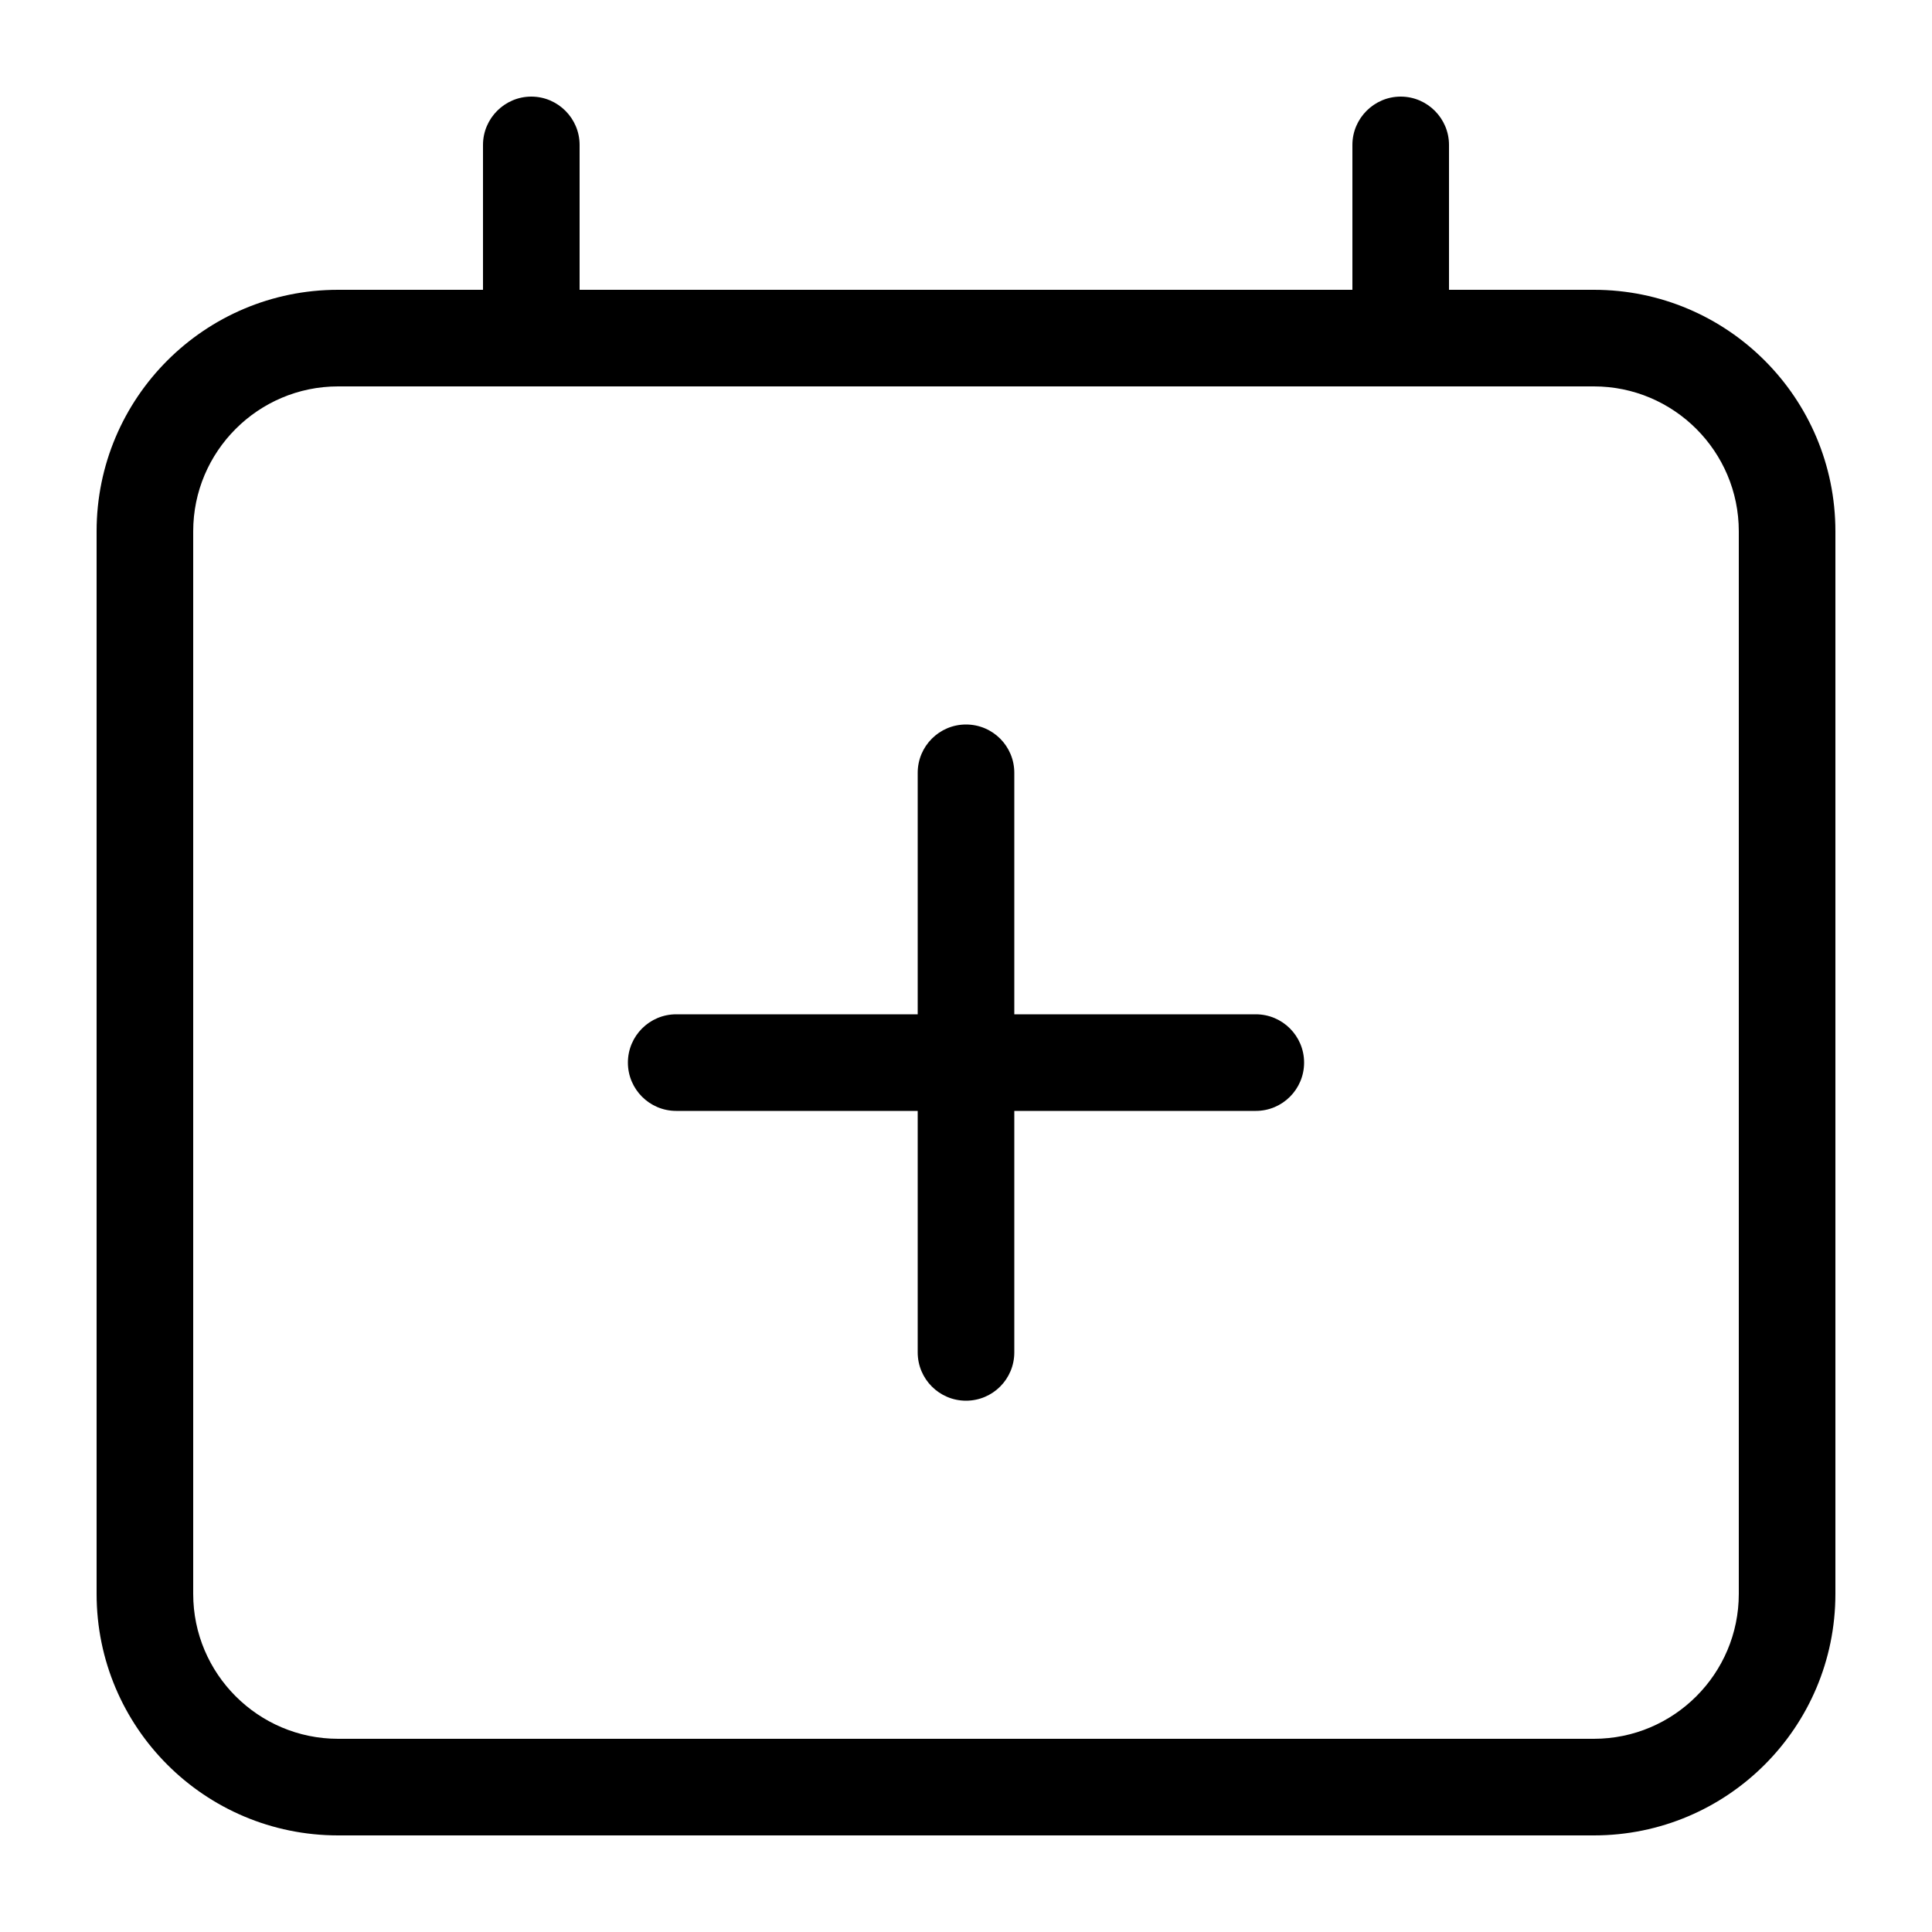
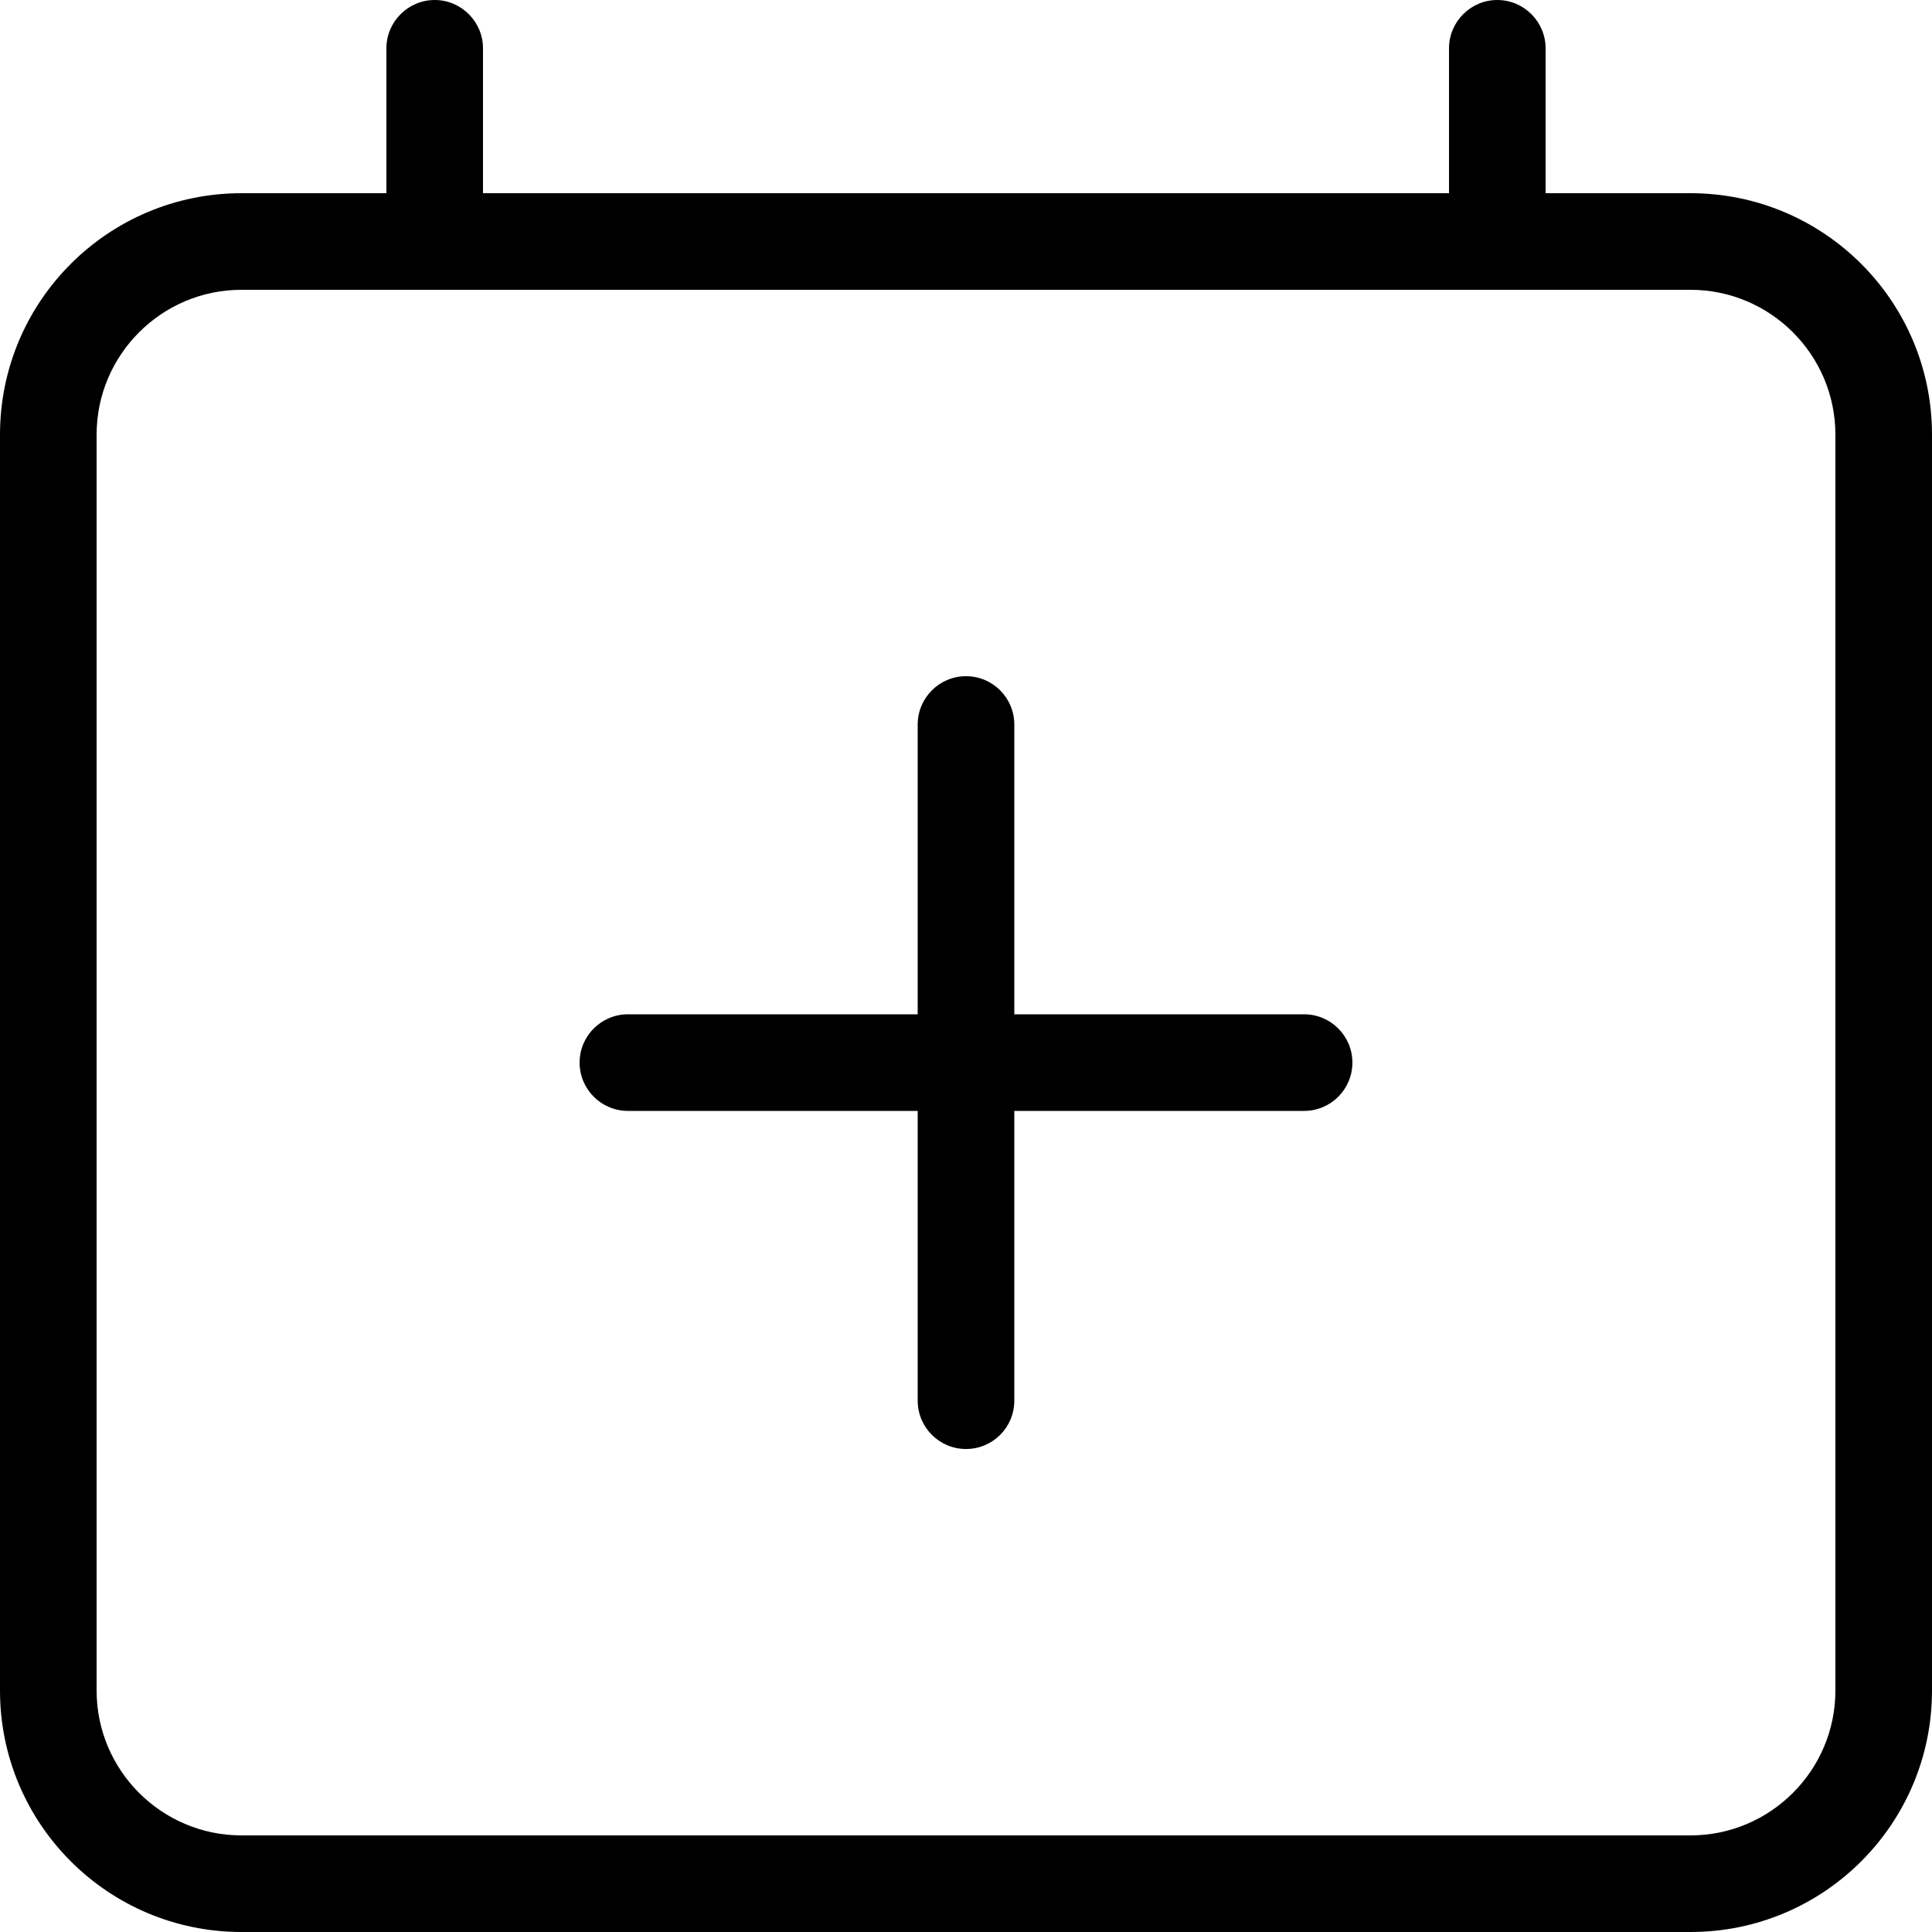
<svg xmlns="http://www.w3.org/2000/svg" width="20" height="20" viewBox="0 0 20 20">
-   <path d="M16.5 3C17.881 3 19 4.119 19 5.5l0 11c0 1.381-1.119 2.5-2.5 2.5l-13 0C2.119 19 1 17.881 1 16.5l0-11C1 4.119 2.119 3 3.5 3L5 3l0-1.5c0-.275.225-.5.5-.5.275 0 .5.225.5.5L6 3l8 0 0-1.5c0-.275.225-.5.5-.5.275 0 .5.225.5.5L15 3l1.5 0zM18 16.5l0-11c0-.827-.673-1.5-1.5-1.5l-13 0C2.673 4 2 4.673 2 5.5l0 11c0 .827.673 1.5 1.5 1.5l13 0c.827 0 1.5-.673 1.5-1.5zm-5-6c.276 0 .5.224.5.5 0 .276-.224.5-.5.5l-2.5 0 0 2.5c0 .276-.223.5-.5.5-.276 0-.5-.224-.5-.5l0-2.5-2.5 0c-.276 0-.5-.224-.5-.5 0-.276.224-.5.5-.5l2.5 0 0-2.5c0-.276.224-.5.5-.5.277 0 .5.224.5.5l0 2.5 2.5 0z" fill="#000" fill-rule="evenodd" />
+   <path d="M13.5 10.5c.276 0 .5.224.5.5 0 .276-.224.5-.5.5l-3 0 0 3c0 .276-.223.5-.5.5-.276 0-.5-.224-.5-.5l0-3-3 0c-.276 0-.5-.224-.5-.5 0-.276.224-.5.5-.5l3 0 0-3c0-.276.224-.5.5-.5.277 0 .5.224.5.5l0 3 3 0zm5.5 7l0-13c0-.827-.673-1.5-1.5-1.5l-15 0c-.827 0-1.5.673-1.5 1.5l0 13c0 .827.673 1.5 1.5 1.5l15 0c.827 0 1.5-.673 1.5-1.5zm-1.5-15.5c1.381 0 2.5 1.119 2.5 2.5l0 13c0 1.381-1.119 2.5-2.5 2.5l-15 0c-1.381 0-2.5-1.119-2.5-2.5l0-13c0-1.381 1.119-2.5 2.5-2.5l1.5 0 0-1.5c0-.275.225-.5.5-.5.275 0 .5.225.5.5l0 1.5 10 0 0-1.5c0-.275.225-.5.5-.5.275 0 .5.225.5.5l0 1.5 1.5 0z" fill="#000" fill-rule="evenodd" />
</svg>
